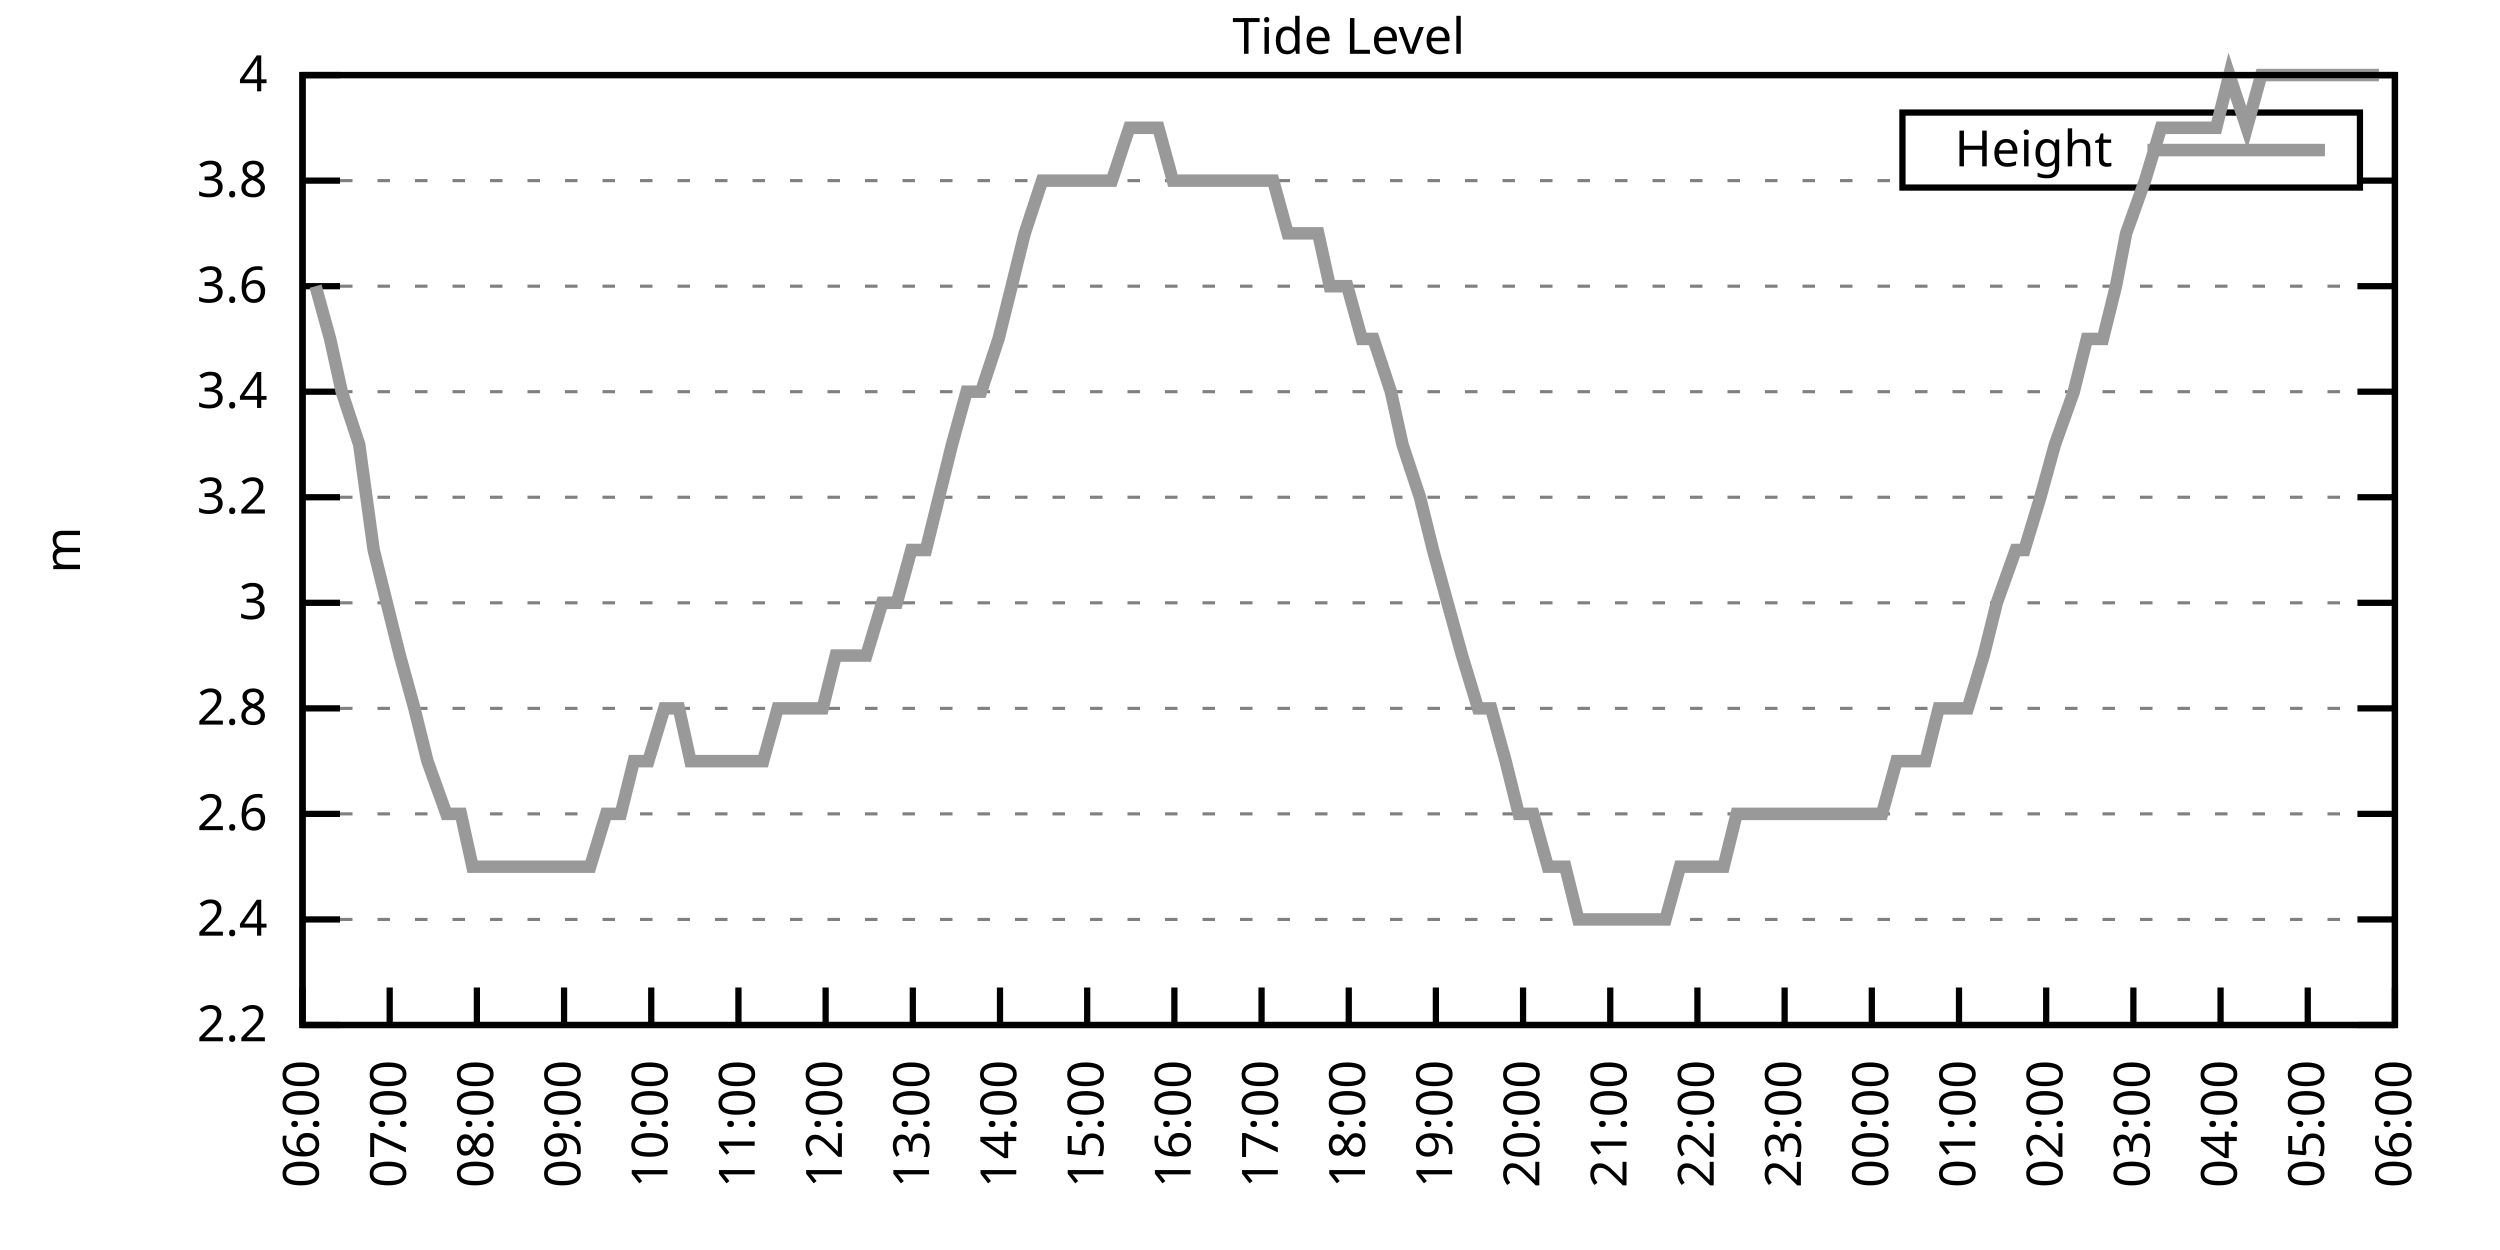
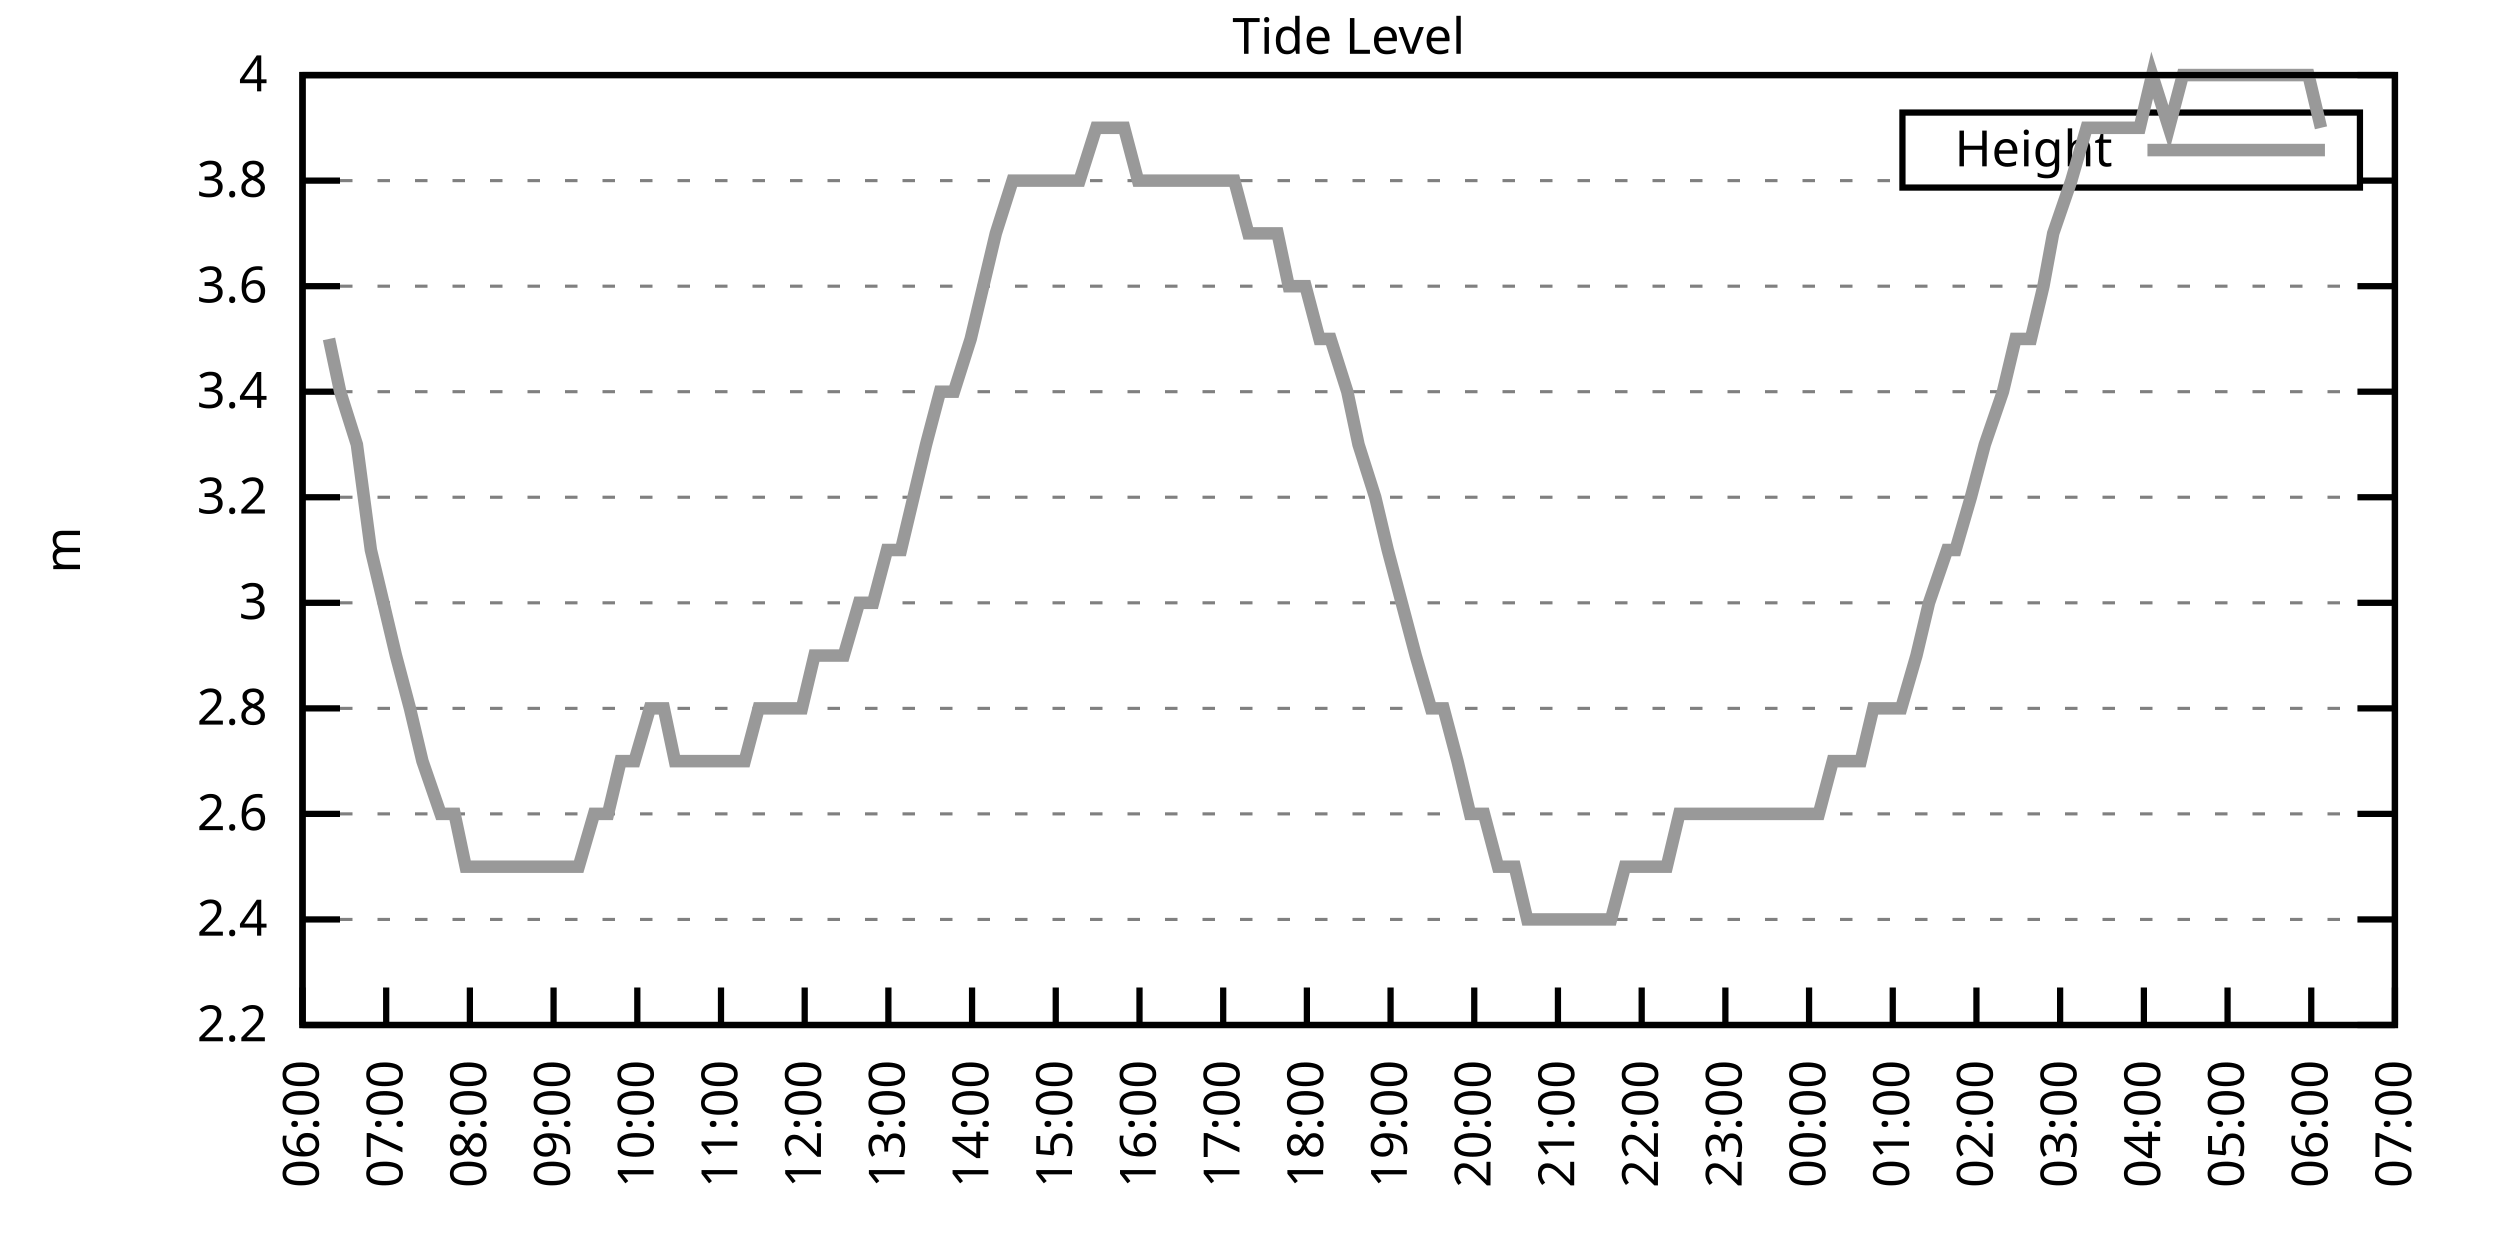
<svg xmlns="http://www.w3.org/2000/svg" xmlns:xlink="http://www.w3.org/1999/xlink" width="400" height="200" viewBox="0 0 400 200">
  <g id="gnuplot_canvas">
    <rect x="0" y="0" width="400" height="200" fill="none" />
    <defs>
      <circle id="gpDot" r="0.5" stroke-width="0.5" stroke="currentColor" />
      <path id="gpPt0" stroke-width="0.333" stroke="currentColor" d="M-1,0 h2 M0,-1 v2" />
      <path id="gpPt1" stroke-width="0.333" stroke="currentColor" d="M-1,-1 L1,1 M1,-1 L-1,1" />
      <path id="gpPt2" stroke-width="0.333" stroke="currentColor" d="M-1,0 L1,0 M0,-1 L0,1 M-1,-1 L1,1 M-1,1 L1,-1" />
      <rect id="gpPt3" stroke-width="0.333" stroke="currentColor" x="-1" y="-1" width="2" height="2" />
      <rect id="gpPt4" stroke-width="0.333" stroke="currentColor" fill="currentColor" x="-1" y="-1" width="2" height="2" />
      <circle id="gpPt5" stroke-width="0.333" stroke="currentColor" cx="0" cy="0" r="1" />
      <use xlink:href="#gpPt5" id="gpPt6" fill="currentColor" stroke="none" />
      <path id="gpPt7" stroke-width="0.333" stroke="currentColor" d="M0,-1.33 L-1.33,0.67 L1.33,0.67 z" />
      <use xlink:href="#gpPt7" id="gpPt8" fill="currentColor" stroke="none" />
      <use xlink:href="#gpPt7" id="gpPt9" stroke="currentColor" transform="rotate(180)" />
      <use xlink:href="#gpPt9" id="gpPt10" fill="currentColor" stroke="none" />
      <use xlink:href="#gpPt3" id="gpPt11" stroke="currentColor" transform="rotate(45)" />
      <use xlink:href="#gpPt11" id="gpPt12" fill="currentColor" stroke="none" />
      <path id="gpPt13" stroke-width="0.333" stroke="currentColor" d="M0,1.330 L1.265,0.411 L0.782,-1.067 L-0.782,-1.076 L-1.265,0.411 z" />
      <use xlink:href="#gpPt13" id="gpPt14" fill="currentColor" stroke="none" />
      <filter id="textbox" filterUnits="objectBoundingBox" x="0" y="0" height="1" width="1">
        <feFlood flood-color="white" flood-opacity="1" result="bgnd" />
        <feComposite in="SourceGraphic" in2="bgnd" operator="atop" />
      </filter>
      <filter id="greybox" filterUnits="objectBoundingBox" x="0" y="0" height="1" width="1">
        <feFlood flood-color="lightgrey" flood-opacity="1" result="grey" />
        <feComposite in="SourceGraphic" in2="grey" operator="atop" />
      </filter>
    </defs>
    <g fill="none" color="white" stroke="currentColor" stroke-width="1.00" stroke-linecap="butt" stroke-linejoin="miter">
</g>
    <g fill="none" color="black" stroke="currentColor" stroke-width="1.00" stroke-linecap="butt" stroke-linejoin="miter">
      <g stroke="none" shape-rendering="crispEdges">
        <polygon fill="rgb(255, 255, 255)" points="48.40,164.00 383.18,164.00 383.18,12.02 48.40,12.02 " />
      </g>
    </g>
    <g fill="none" color="black" stroke="currentColor" stroke-width="1.00" stroke-linecap="butt" stroke-linejoin="miter">
</g>
    <g fill="none" color="black" stroke="black" stroke-width="0.50" stroke-linecap="butt" stroke-linejoin="miter">
</g>
    <g fill="none" color="gray" stroke="currentColor" stroke-width="0.50" stroke-linecap="butt" stroke-linejoin="miter">
      <path stroke="gray" stroke-dasharray="2,4" class="gridline" d="M48.40,164.00 L383.19,164.00  " />
    </g>
    <g fill="none" color="gray" stroke="gray" stroke-width="1.00" stroke-linecap="butt" stroke-linejoin="miter">
</g>
    <g fill="none" color="black" stroke="currentColor" stroke-width="1.00" stroke-linecap="butt" stroke-linejoin="miter">
      <path stroke="black" d="M48.40,164.00 L54.40,164.00 M383.19,164.00 L377.19,164.00  " />
      <g transform="translate(42.80,166.60)" stroke="none" fill="black" font-family="Sans" font-size="8.00" text-anchor="end">
        <text>
          <tspan font-family="Sans"> 2.2</tspan>
        </text>
      </g>
    </g>
    <g fill="none" color="black" stroke="currentColor" stroke-width="1.00" stroke-linecap="butt" stroke-linejoin="miter">
</g>
    <g fill="none" color="black" stroke="black" stroke-width="0.50" stroke-linecap="butt" stroke-linejoin="miter">
</g>
    <g fill="none" color="gray" stroke="currentColor" stroke-width="0.50" stroke-linecap="butt" stroke-linejoin="miter">
      <path stroke="gray" stroke-dasharray="2,4" class="gridline" d="M48.40,147.11 L383.19,147.11  " />
    </g>
    <g fill="none" color="gray" stroke="gray" stroke-width="1.00" stroke-linecap="butt" stroke-linejoin="miter">
</g>
    <g fill="none" color="black" stroke="currentColor" stroke-width="1.00" stroke-linecap="butt" stroke-linejoin="miter">
      <path stroke="black" d="M48.40,147.11 L54.40,147.11 M383.19,147.11 L377.19,147.11  " />
      <g transform="translate(42.80,149.71)" stroke="none" fill="black" font-family="Sans" font-size="8.00" text-anchor="end">
        <text>
          <tspan font-family="Sans"> 2.4</tspan>
        </text>
      </g>
    </g>
    <g fill="none" color="black" stroke="currentColor" stroke-width="1.00" stroke-linecap="butt" stroke-linejoin="miter">
</g>
    <g fill="none" color="black" stroke="black" stroke-width="0.50" stroke-linecap="butt" stroke-linejoin="miter">
</g>
    <g fill="none" color="gray" stroke="currentColor" stroke-width="0.50" stroke-linecap="butt" stroke-linejoin="miter">
      <path stroke="gray" stroke-dasharray="2,4" class="gridline" d="M48.40,130.22 L383.19,130.22  " />
    </g>
    <g fill="none" color="gray" stroke="gray" stroke-width="1.00" stroke-linecap="butt" stroke-linejoin="miter">
</g>
    <g fill="none" color="black" stroke="currentColor" stroke-width="1.00" stroke-linecap="butt" stroke-linejoin="miter">
      <path stroke="black" d="M48.40,130.22 L54.40,130.22 M383.19,130.22 L377.19,130.22  " />
      <g transform="translate(42.80,132.82)" stroke="none" fill="black" font-family="Sans" font-size="8.00" text-anchor="end">
        <text>
          <tspan font-family="Sans"> 2.6</tspan>
        </text>
      </g>
    </g>
    <g fill="none" color="black" stroke="currentColor" stroke-width="1.00" stroke-linecap="butt" stroke-linejoin="miter">
</g>
    <g fill="none" color="black" stroke="black" stroke-width="0.50" stroke-linecap="butt" stroke-linejoin="miter">
</g>
    <g fill="none" color="gray" stroke="currentColor" stroke-width="0.50" stroke-linecap="butt" stroke-linejoin="miter">
      <path stroke="gray" stroke-dasharray="2,4" class="gridline" d="M48.40,113.34 L383.19,113.34  " />
    </g>
    <g fill="none" color="gray" stroke="gray" stroke-width="1.00" stroke-linecap="butt" stroke-linejoin="miter">
</g>
    <g fill="none" color="black" stroke="currentColor" stroke-width="1.00" stroke-linecap="butt" stroke-linejoin="miter">
      <path stroke="black" d="M48.40,113.34 L54.40,113.34 M383.19,113.34 L377.19,113.34  " />
      <g transform="translate(42.80,115.94)" stroke="none" fill="black" font-family="Sans" font-size="8.00" text-anchor="end">
        <text>
          <tspan font-family="Sans"> 2.8</tspan>
        </text>
      </g>
    </g>
    <g fill="none" color="black" stroke="currentColor" stroke-width="1.00" stroke-linecap="butt" stroke-linejoin="miter">
</g>
    <g fill="none" color="black" stroke="black" stroke-width="0.50" stroke-linecap="butt" stroke-linejoin="miter">
</g>
    <g fill="none" color="gray" stroke="currentColor" stroke-width="0.50" stroke-linecap="butt" stroke-linejoin="miter">
      <path stroke="gray" stroke-dasharray="2,4" class="gridline" d="M48.40,96.45 L383.19,96.45  " />
    </g>
    <g fill="none" color="gray" stroke="gray" stroke-width="1.00" stroke-linecap="butt" stroke-linejoin="miter">
</g>
    <g fill="none" color="black" stroke="currentColor" stroke-width="1.00" stroke-linecap="butt" stroke-linejoin="miter">
      <path stroke="black" d="M48.40,96.45 L54.40,96.45 M383.19,96.45 L377.19,96.45  " />
      <g transform="translate(42.80,99.05)" stroke="none" fill="black" font-family="Sans" font-size="8.00" text-anchor="end">
        <text>
          <tspan font-family="Sans"> 3</tspan>
        </text>
      </g>
    </g>
    <g fill="none" color="black" stroke="currentColor" stroke-width="1.00" stroke-linecap="butt" stroke-linejoin="miter">
</g>
    <g fill="none" color="black" stroke="black" stroke-width="0.50" stroke-linecap="butt" stroke-linejoin="miter">
</g>
    <g fill="none" color="gray" stroke="currentColor" stroke-width="0.50" stroke-linecap="butt" stroke-linejoin="miter">
      <path stroke="gray" stroke-dasharray="2,4" class="gridline" d="M48.40,79.56 L383.19,79.56  " />
    </g>
    <g fill="none" color="gray" stroke="gray" stroke-width="1.00" stroke-linecap="butt" stroke-linejoin="miter">
</g>
    <g fill="none" color="black" stroke="currentColor" stroke-width="1.00" stroke-linecap="butt" stroke-linejoin="miter">
      <path stroke="black" d="M48.40,79.56 L54.40,79.56 M383.19,79.56 L377.19,79.56  " />
      <g transform="translate(42.80,82.16)" stroke="none" fill="black" font-family="Sans" font-size="8.00" text-anchor="end">
        <text>
          <tspan font-family="Sans"> 3.2</tspan>
        </text>
      </g>
    </g>
    <g fill="none" color="black" stroke="currentColor" stroke-width="1.00" stroke-linecap="butt" stroke-linejoin="miter">
</g>
    <g fill="none" color="black" stroke="black" stroke-width="0.50" stroke-linecap="butt" stroke-linejoin="miter">
</g>
    <g fill="none" color="gray" stroke="currentColor" stroke-width="0.50" stroke-linecap="butt" stroke-linejoin="miter">
      <path stroke="gray" stroke-dasharray="2,4" class="gridline" d="M48.40,62.67 L383.19,62.67  " />
    </g>
    <g fill="none" color="gray" stroke="gray" stroke-width="1.00" stroke-linecap="butt" stroke-linejoin="miter">
</g>
    <g fill="none" color="black" stroke="currentColor" stroke-width="1.00" stroke-linecap="butt" stroke-linejoin="miter">
      <path stroke="black" d="M48.40,62.67 L54.40,62.67 M383.19,62.67 L377.19,62.67  " />
      <g transform="translate(42.80,65.27)" stroke="none" fill="black" font-family="Sans" font-size="8.00" text-anchor="end">
        <text>
          <tspan font-family="Sans"> 3.4</tspan>
        </text>
      </g>
    </g>
    <g fill="none" color="black" stroke="currentColor" stroke-width="1.00" stroke-linecap="butt" stroke-linejoin="miter">
</g>
    <g fill="none" color="black" stroke="black" stroke-width="0.50" stroke-linecap="butt" stroke-linejoin="miter">
</g>
    <g fill="none" color="gray" stroke="currentColor" stroke-width="0.50" stroke-linecap="butt" stroke-linejoin="miter">
      <path stroke="gray" stroke-dasharray="2,4" class="gridline" d="M48.40,45.79 L383.19,45.79  " />
    </g>
    <g fill="none" color="gray" stroke="gray" stroke-width="1.00" stroke-linecap="butt" stroke-linejoin="miter">
</g>
    <g fill="none" color="black" stroke="currentColor" stroke-width="1.00" stroke-linecap="butt" stroke-linejoin="miter">
      <path stroke="black" d="M48.40,45.79 L54.40,45.79 M383.19,45.79 L377.19,45.79  " />
      <g transform="translate(42.80,48.39)" stroke="none" fill="black" font-family="Sans" font-size="8.00" text-anchor="end">
        <text>
          <tspan font-family="Sans"> 3.6</tspan>
        </text>
      </g>
    </g>
    <g fill="none" color="black" stroke="currentColor" stroke-width="1.00" stroke-linecap="butt" stroke-linejoin="miter">
</g>
    <g fill="none" color="black" stroke="black" stroke-width="0.50" stroke-linecap="butt" stroke-linejoin="miter">
</g>
    <g fill="none" color="gray" stroke="currentColor" stroke-width="0.50" stroke-linecap="butt" stroke-linejoin="miter">
      <path stroke="gray" stroke-dasharray="2,4" class="gridline" d="M48.40,28.90 L304.39,28.90 M377.59,28.90 L383.19,28.90  " />
    </g>
    <g fill="none" color="gray" stroke="gray" stroke-width="1.00" stroke-linecap="butt" stroke-linejoin="miter">
</g>
    <g fill="none" color="black" stroke="currentColor" stroke-width="1.00" stroke-linecap="butt" stroke-linejoin="miter">
      <path stroke="black" d="M48.40,28.90 L54.40,28.90 M383.19,28.90 L377.19,28.90  " />
      <g transform="translate(42.80,31.50)" stroke="none" fill="black" font-family="Sans" font-size="8.00" text-anchor="end">
        <text>
          <tspan font-family="Sans"> 3.8</tspan>
        </text>
      </g>
    </g>
    <g fill="none" color="black" stroke="currentColor" stroke-width="1.00" stroke-linecap="butt" stroke-linejoin="miter">
</g>
    <g fill="none" color="black" stroke="black" stroke-width="0.50" stroke-linecap="butt" stroke-linejoin="miter">
</g>
    <g fill="none" color="gray" stroke="currentColor" stroke-width="0.50" stroke-linecap="butt" stroke-linejoin="miter">
      <path stroke="gray" stroke-dasharray="2,4" class="gridline" d="M48.40,12.01 L383.19,12.01  " />
    </g>
    <g fill="none" color="gray" stroke="gray" stroke-width="1.00" stroke-linecap="butt" stroke-linejoin="miter">
</g>
    <g fill="none" color="black" stroke="currentColor" stroke-width="1.00" stroke-linecap="butt" stroke-linejoin="miter">
      <path stroke="black" d="M48.40,12.01 L54.40,12.01 M383.19,12.01 L377.19,12.01  " />
      <g transform="translate(42.80,14.61)" stroke="none" fill="black" font-family="Sans" font-size="8.00" text-anchor="end">
        <text>
          <tspan font-family="Sans"> 4</tspan>
        </text>
      </g>
    </g>
    <g fill="none" color="black" stroke="currentColor" stroke-width="1.00" stroke-linecap="butt" stroke-linejoin="miter">
      <path stroke="black" d="M48.40,164.00 L48.40,158.00  " />
      <g transform="translate(51.00,169.60) rotate(270.00)" stroke="none" fill="black" font-family="Sans" font-size="8.00" text-anchor="end">
        <text>
          <tspan font-family="Sans">06:00</tspan>
        </text>
      </g>
    </g>
    <g fill="none" color="black" stroke="currentColor" stroke-width="1.00" stroke-linecap="butt" stroke-linejoin="miter">
-       <path stroke="black" d="M62.35,164.00 L62.35,158.00  " />
-       <g transform="translate(64.95,169.60) rotate(270.00)" stroke="none" fill="black" font-family="Sans" font-size="8.00" text-anchor="end">
+       <path stroke="black" d="M61.79,164.00 L61.79,158.00  " />
+       <g transform="translate(64.39,169.60) rotate(270.00)" stroke="none" fill="black" font-family="Sans" font-size="8.00" text-anchor="end">
        <text>
          <tspan font-family="Sans">07:00</tspan>
        </text>
      </g>
    </g>
    <g fill="none" color="black" stroke="currentColor" stroke-width="1.00" stroke-linecap="butt" stroke-linejoin="miter">
-       <path stroke="black" d="M76.30,164.00 L76.30,158.00  " />
-       <g transform="translate(78.90,169.60) rotate(270.00)" stroke="none" fill="black" font-family="Sans" font-size="8.00" text-anchor="end">
+       <path stroke="black" d="M75.18,164.00 L75.18,158.00  " />
+       <g transform="translate(77.78,169.60) rotate(270.00)" stroke="none" fill="black" font-family="Sans" font-size="8.00" text-anchor="end">
        <text>
          <tspan font-family="Sans">08:00</tspan>
        </text>
      </g>
    </g>
    <g fill="none" color="black" stroke="currentColor" stroke-width="1.00" stroke-linecap="butt" stroke-linejoin="miter">
-       <path stroke="black" d="M90.25,164.00 L90.25,158.00  " />
-       <g transform="translate(92.85,169.60) rotate(270.00)" stroke="none" fill="black" font-family="Sans" font-size="8.00" text-anchor="end">
+       <path stroke="black" d="M88.57,164.00 L88.57,158.00  " />
+       <g transform="translate(91.17,169.60) rotate(270.00)" stroke="none" fill="black" font-family="Sans" font-size="8.00" text-anchor="end">
        <text>
          <tspan font-family="Sans">09:00</tspan>
        </text>
      </g>
    </g>
    <g fill="none" color="black" stroke="currentColor" stroke-width="1.00" stroke-linecap="butt" stroke-linejoin="miter">
-       <path stroke="black" d="M104.20,164.00 L104.20,158.00  " />
-       <g transform="translate(106.80,169.60) rotate(270.00)" stroke="none" fill="black" font-family="Sans" font-size="8.00" text-anchor="end">
+       <path stroke="black" d="M101.97,164.00 L101.97,158.00  " />
+       <g transform="translate(104.57,169.60) rotate(270.00)" stroke="none" fill="black" font-family="Sans" font-size="8.00" text-anchor="end">
        <text>
          <tspan font-family="Sans">10:00</tspan>
        </text>
      </g>
    </g>
    <g fill="none" color="black" stroke="currentColor" stroke-width="1.00" stroke-linecap="butt" stroke-linejoin="miter">
-       <path stroke="black" d="M118.15,164.00 L118.15,158.00  " />
-       <g transform="translate(120.75,169.60) rotate(270.00)" stroke="none" fill="black" font-family="Sans" font-size="8.00" text-anchor="end">
+       <path stroke="black" d="M115.36,164.00 L115.36,158.00  " />
+       <g transform="translate(117.96,169.60) rotate(270.00)" stroke="none" fill="black" font-family="Sans" font-size="8.00" text-anchor="end">
        <text>
          <tspan font-family="Sans">11:00</tspan>
        </text>
      </g>
    </g>
    <g fill="none" color="black" stroke="currentColor" stroke-width="1.00" stroke-linecap="butt" stroke-linejoin="miter">
-       <path stroke="black" d="M132.10,164.00 L132.10,158.00  " />
-       <g transform="translate(134.70,169.60) rotate(270.00)" stroke="none" fill="black" font-family="Sans" font-size="8.00" text-anchor="end">
+       <path stroke="black" d="M128.75,164.00 L128.75,158.00  " />
+       <g transform="translate(131.35,169.60) rotate(270.00)" stroke="none" fill="black" font-family="Sans" font-size="8.00" text-anchor="end">
        <text>
          <tspan font-family="Sans">12:00</tspan>
        </text>
      </g>
    </g>
    <g fill="none" color="black" stroke="currentColor" stroke-width="1.00" stroke-linecap="butt" stroke-linejoin="miter">
-       <path stroke="black" d="M146.05,164.00 L146.05,158.00  " />
-       <g transform="translate(148.65,169.60) rotate(270.00)" stroke="none" fill="black" font-family="Sans" font-size="8.00" text-anchor="end">
+       <path stroke="black" d="M142.14,164.00 L142.14,158.00  " />
+       <g transform="translate(144.74,169.60) rotate(270.00)" stroke="none" fill="black" font-family="Sans" font-size="8.00" text-anchor="end">
        <text>
          <tspan font-family="Sans">13:00</tspan>
        </text>
      </g>
    </g>
    <g fill="none" color="black" stroke="currentColor" stroke-width="1.00" stroke-linecap="butt" stroke-linejoin="miter">
-       <path stroke="black" d="M160.00,164.00 L160.00,158.00  " />
-       <g transform="translate(162.60,169.60) rotate(270.00)" stroke="none" fill="black" font-family="Sans" font-size="8.00" text-anchor="end">
+       <path stroke="black" d="M155.53,164.00 L155.53,158.00  " />
+       <g transform="translate(158.13,169.60) rotate(270.00)" stroke="none" fill="black" font-family="Sans" font-size="8.00" text-anchor="end">
        <text>
          <tspan font-family="Sans">14:00</tspan>
        </text>
      </g>
    </g>
    <g fill="none" color="black" stroke="currentColor" stroke-width="1.00" stroke-linecap="butt" stroke-linejoin="miter">
-       <path stroke="black" d="M173.95,164.00 L173.95,158.00  " />
-       <g transform="translate(176.55,169.60) rotate(270.00)" stroke="none" fill="black" font-family="Sans" font-size="8.00" text-anchor="end">
+       <path stroke="black" d="M168.92,164.00 L168.92,158.00  " />
+       <g transform="translate(171.52,169.60) rotate(270.00)" stroke="none" fill="black" font-family="Sans" font-size="8.00" text-anchor="end">
        <text>
          <tspan font-family="Sans">15:00</tspan>
        </text>
      </g>
    </g>
    <g fill="none" color="black" stroke="currentColor" stroke-width="1.00" stroke-linecap="butt" stroke-linejoin="miter">
-       <path stroke="black" d="M187.90,164.00 L187.90,158.00  " />
-       <g transform="translate(190.50,169.60) rotate(270.00)" stroke="none" fill="black" font-family="Sans" font-size="8.00" text-anchor="end">
+       <path stroke="black" d="M182.32,164.00 L182.32,158.00  " />
+       <g transform="translate(184.92,169.60) rotate(270.00)" stroke="none" fill="black" font-family="Sans" font-size="8.00" text-anchor="end">
        <text>
          <tspan font-family="Sans">16:00</tspan>
        </text>
      </g>
    </g>
    <g fill="none" color="black" stroke="currentColor" stroke-width="1.00" stroke-linecap="butt" stroke-linejoin="miter">
-       <path stroke="black" d="M201.85,164.00 L201.85,158.00  " />
-       <g transform="translate(204.45,169.60) rotate(270.00)" stroke="none" fill="black" font-family="Sans" font-size="8.00" text-anchor="end">
+       <path stroke="black" d="M195.71,164.00 L195.71,158.00  " />
+       <g transform="translate(198.31,169.60) rotate(270.00)" stroke="none" fill="black" font-family="Sans" font-size="8.00" text-anchor="end">
        <text>
          <tspan font-family="Sans">17:00</tspan>
        </text>
      </g>
    </g>
    <g fill="none" color="black" stroke="currentColor" stroke-width="1.00" stroke-linecap="butt" stroke-linejoin="miter">
-       <path stroke="black" d="M215.80,164.00 L215.80,158.00  " />
-       <g transform="translate(218.40,169.60) rotate(270.00)" stroke="none" fill="black" font-family="Sans" font-size="8.00" text-anchor="end">
+       <path stroke="black" d="M209.10,164.00 L209.10,158.00  " />
+       <g transform="translate(211.70,169.60) rotate(270.00)" stroke="none" fill="black" font-family="Sans" font-size="8.00" text-anchor="end">
        <text>
          <tspan font-family="Sans">18:00</tspan>
        </text>
      </g>
    </g>
    <g fill="none" color="black" stroke="currentColor" stroke-width="1.00" stroke-linecap="butt" stroke-linejoin="miter">
-       <path stroke="black" d="M229.74,164.00 L229.74,158.00  " />
-       <g transform="translate(232.34,169.60) rotate(270.00)" stroke="none" fill="black" font-family="Sans" font-size="8.00" text-anchor="end">
+       <path stroke="black" d="M222.49,164.00 L222.49,158.00  " />
+       <g transform="translate(225.09,169.60) rotate(270.00)" stroke="none" fill="black" font-family="Sans" font-size="8.00" text-anchor="end">
        <text>
          <tspan font-family="Sans">19:00</tspan>
        </text>
      </g>
    </g>
    <g fill="none" color="black" stroke="currentColor" stroke-width="1.00" stroke-linecap="butt" stroke-linejoin="miter">
-       <path stroke="black" d="M243.69,164.00 L243.69,158.00  " />
-       <g transform="translate(246.29,169.60) rotate(270.00)" stroke="none" fill="black" font-family="Sans" font-size="8.00" text-anchor="end">
+       <path stroke="black" d="M235.88,164.00 L235.88,158.00  " />
+       <g transform="translate(238.48,169.60) rotate(270.00)" stroke="none" fill="black" font-family="Sans" font-size="8.00" text-anchor="end">
        <text>
          <tspan font-family="Sans">20:00</tspan>
        </text>
      </g>
    </g>
    <g fill="none" color="black" stroke="currentColor" stroke-width="1.00" stroke-linecap="butt" stroke-linejoin="miter">
-       <path stroke="black" d="M257.64,164.00 L257.64,158.00  " />
-       <g transform="translate(260.24,169.60) rotate(270.00)" stroke="none" fill="black" font-family="Sans" font-size="8.00" text-anchor="end">
+       <path stroke="black" d="M249.27,164.00 L249.27,158.00  " />
+       <g transform="translate(251.87,169.60) rotate(270.00)" stroke="none" fill="black" font-family="Sans" font-size="8.00" text-anchor="end">
        <text>
          <tspan font-family="Sans">21:00</tspan>
        </text>
      </g>
    </g>
    <g fill="none" color="black" stroke="currentColor" stroke-width="1.00" stroke-linecap="butt" stroke-linejoin="miter">
-       <path stroke="black" d="M271.59,164.00 L271.59,158.00  " />
-       <g transform="translate(274.19,169.60) rotate(270.00)" stroke="none" fill="black" font-family="Sans" font-size="8.00" text-anchor="end">
+       <path stroke="black" d="M262.67,164.00 L262.67,158.00  " />
+       <g transform="translate(265.27,169.60) rotate(270.00)" stroke="none" fill="black" font-family="Sans" font-size="8.00" text-anchor="end">
        <text>
          <tspan font-family="Sans">22:00</tspan>
        </text>
      </g>
    </g>
    <g fill="none" color="black" stroke="currentColor" stroke-width="1.00" stroke-linecap="butt" stroke-linejoin="miter">
-       <path stroke="black" d="M285.54,164.00 L285.54,158.00  " />
-       <g transform="translate(288.14,169.60) rotate(270.00)" stroke="none" fill="black" font-family="Sans" font-size="8.00" text-anchor="end">
+       <path stroke="black" d="M276.06,164.00 L276.06,158.00  " />
+       <g transform="translate(278.66,169.60) rotate(270.00)" stroke="none" fill="black" font-family="Sans" font-size="8.00" text-anchor="end">
        <text>
          <tspan font-family="Sans">23:00</tspan>
        </text>
      </g>
    </g>
    <g fill="none" color="black" stroke="currentColor" stroke-width="1.00" stroke-linecap="butt" stroke-linejoin="miter">
-       <path stroke="black" d="M299.49,164.00 L299.49,158.00  " />
-       <g transform="translate(302.09,169.60) rotate(270.00)" stroke="none" fill="black" font-family="Sans" font-size="8.00" text-anchor="end">
+       <path stroke="black" d="M289.45,164.00 L289.45,158.00  " />
+       <g transform="translate(292.05,169.60) rotate(270.00)" stroke="none" fill="black" font-family="Sans" font-size="8.00" text-anchor="end">
        <text>
          <tspan font-family="Sans">00:00</tspan>
        </text>
      </g>
    </g>
    <g fill="none" color="black" stroke="currentColor" stroke-width="1.00" stroke-linecap="butt" stroke-linejoin="miter">
-       <path stroke="black" d="M313.44,164.00 L313.44,158.00  " />
-       <g transform="translate(316.04,169.60) rotate(270.00)" stroke="none" fill="black" font-family="Sans" font-size="8.00" text-anchor="end">
+       <path stroke="black" d="M302.84,164.00 L302.84,158.00  " />
+       <g transform="translate(305.44,169.60) rotate(270.00)" stroke="none" fill="black" font-family="Sans" font-size="8.00" text-anchor="end">
        <text>
          <tspan font-family="Sans">01:00</tspan>
        </text>
      </g>
    </g>
    <g fill="none" color="black" stroke="currentColor" stroke-width="1.00" stroke-linecap="butt" stroke-linejoin="miter">
-       <path stroke="black" d="M327.39,164.00 L327.39,158.00  " />
-       <g transform="translate(329.99,169.60) rotate(270.00)" stroke="none" fill="black" font-family="Sans" font-size="8.00" text-anchor="end">
+       <path stroke="black" d="M316.23,164.00 L316.23,158.00  " />
+       <g transform="translate(318.83,169.60) rotate(270.00)" stroke="none" fill="black" font-family="Sans" font-size="8.00" text-anchor="end">
        <text>
          <tspan font-family="Sans">02:00</tspan>
        </text>
      </g>
    </g>
    <g fill="none" color="black" stroke="currentColor" stroke-width="1.00" stroke-linecap="butt" stroke-linejoin="miter">
-       <path stroke="black" d="M341.34,164.00 L341.34,158.00  " />
-       <g transform="translate(343.94,169.60) rotate(270.00)" stroke="none" fill="black" font-family="Sans" font-size="8.00" text-anchor="end">
+       <path stroke="black" d="M329.62,164.00 L329.62,158.00  " />
+       <g transform="translate(332.22,169.60) rotate(270.00)" stroke="none" fill="black" font-family="Sans" font-size="8.00" text-anchor="end">
        <text>
          <tspan font-family="Sans">03:00</tspan>
        </text>
      </g>
    </g>
    <g fill="none" color="black" stroke="currentColor" stroke-width="1.00" stroke-linecap="butt" stroke-linejoin="miter">
-       <path stroke="black" d="M355.29,164.00 L355.29,158.00  " />
-       <g transform="translate(357.89,169.60) rotate(270.00)" stroke="none" fill="black" font-family="Sans" font-size="8.00" text-anchor="end">
+       <path stroke="black" d="M343.02,164.00 L343.02,158.00  " />
+       <g transform="translate(345.62,169.60) rotate(270.00)" stroke="none" fill="black" font-family="Sans" font-size="8.00" text-anchor="end">
        <text>
          <tspan font-family="Sans">04:00</tspan>
        </text>
      </g>
    </g>
    <g fill="none" color="black" stroke="currentColor" stroke-width="1.00" stroke-linecap="butt" stroke-linejoin="miter">
-       <path stroke="black" d="M369.24,164.00 L369.24,158.00  " />
-       <g transform="translate(371.84,169.60) rotate(270.00)" stroke="none" fill="black" font-family="Sans" font-size="8.00" text-anchor="end">
+       <path stroke="black" d="M356.41,164.00 L356.41,158.00  " />
+       <g transform="translate(359.01,169.60) rotate(270.00)" stroke="none" fill="black" font-family="Sans" font-size="8.00" text-anchor="end">
        <text>
          <tspan font-family="Sans">05:00</tspan>
+         </text>
+       </g>
+     </g>
+     <g fill="none" color="black" stroke="currentColor" stroke-width="1.00" stroke-linecap="butt" stroke-linejoin="miter">
+       <path stroke="black" d="M369.80,164.00 L369.80,158.00  " />
+       <g transform="translate(372.40,169.60) rotate(270.00)" stroke="none" fill="black" font-family="Sans" font-size="8.00" text-anchor="end">
+         <text>
+           <tspan font-family="Sans">06:00</tspan>
        </text>
      </g>
    </g>
    <g fill="none" color="black" stroke="currentColor" stroke-width="1.00" stroke-linecap="butt" stroke-linejoin="miter">
      <path stroke="black" d="M383.19,164.00 L383.19,158.00  " />
      <g transform="translate(385.79,169.60) rotate(270.00)" stroke="none" fill="black" font-family="Sans" font-size="8.00" text-anchor="end">
        <text>
-           <tspan font-family="Sans">06:00</tspan>
+           <tspan font-family="Sans">07:00</tspan>
        </text>
      </g>
    </g>
    <g fill="none" color="black" stroke="currentColor" stroke-width="1.00" stroke-linecap="butt" stroke-linejoin="miter">
</g>
    <g fill="none" color="black" stroke="currentColor" stroke-width="1.00" stroke-linecap="butt" stroke-linejoin="miter">
      <path stroke="black" d="M48.40,12.01 L48.40,164.00 L383.19,164.00 L383.19,12.01 L48.40,12.01 Z  " />
    </g>
    <g fill="none" color="black" stroke="currentColor" stroke-width="1.00" stroke-linecap="butt" stroke-linejoin="miter">
</g>
    <g fill="none" color="black" stroke="currentColor" stroke-width="1.00" stroke-linecap="butt" stroke-linejoin="miter">
      <path stroke="black" d="M304.39,30.01 L304.39,18.01 L377.59,18.01 L377.59,30.01 L304.39,30.01 Z  " />
    </g>
    <g id="Tide_level_plot_1">
      <g fill="none" color="white" stroke="black" stroke-width="2.00" stroke-linecap="butt" stroke-linejoin="miter">
</g>
      <g fill="none" color="black" stroke="currentColor" stroke-width="2.00" stroke-linecap="butt" stroke-linejoin="miter">
        <g transform="translate(337.99,26.61)" stroke="none" fill="black" font-family="Sans" font-size="8.00" text-anchor="end">
          <text>
            <tspan font-family="Sans">Height</tspan>
          </text>
        </g>
      </g>
      <g fill="none" color="black" stroke="currentColor" stroke-width="2.00" stroke-linecap="butt" stroke-linejoin="miter">
-         <path stroke="rgb(153, 153, 153)" d="M343.59,24.01 L371.99,24.01 M50.49,45.79 L52.82,54.23 L54.68,62.67 L57.47,71.12 L59.79,88.00 L61.88,96.45   L63.98,104.89 L66.30,113.34 L68.39,121.78 L71.42,130.22 L73.74,130.22 L75.60,138.67 L77.93,138.67 L80.25,138.67   L83.04,138.67 L85.13,138.67 L87.46,138.67 L89.55,138.67 L92.11,138.67 L94.43,138.67 L96.99,130.22 L99.32,130.22   L101.41,121.78 L103.73,121.78 L106.29,113.34 L108.62,113.34 L110.48,121.78 L113.27,121.78 L115.59,121.78 L117.92,121.78   L120.24,121.78 L122.10,121.78 L124.43,113.34 L127.22,113.34 L129.08,113.34 L131.63,113.34 L133.72,104.89 L136.28,104.89   L138.61,104.89 L141.16,96.45 L143.49,96.45 L145.81,88.00 L148.14,88.00 L150.23,79.56 L152.32,71.12 L154.65,62.67   L156.97,62.67 L159.76,54.23 L161.86,45.79 L163.95,37.34 L166.74,28.90 L169.06,28.90 L171.16,28.90 L173.71,28.90   L175.81,28.90 L177.90,28.90 L180.69,20.45 L182.78,20.45 L185.34,20.45 L187.66,28.90 L189.52,28.90 L192.31,28.90   L194.17,28.90 L196.96,28.90 L199.29,28.90 L201.61,28.90 L203.71,28.90 L206.03,37.34 L208.36,37.34 L210.91,37.34   L212.77,45.79 L215.56,45.79 L217.89,54.23 L219.75,54.23 L222.54,62.67 L224.40,71.12 L227.19,79.56 L229.28,88.00   L231.60,96.45 L233.93,104.89 L236.49,113.34 L238.58,113.34 L240.90,121.78 L243.00,130.22 L245.32,130.22 L247.65,138.67   L250.44,138.67 L252.53,147.11 L254.85,147.11 L257.41,147.11 L259.50,147.11 L261.83,147.11 L263.92,147.11 L266.48,147.11   L268.80,138.67 L271.36,138.67 L273.69,138.67 L275.78,138.67 L277.87,130.22 L280.66,130.22 L282.75,130.22 L285.08,130.22   L287.17,130.22 L289.96,130.22 L292.29,130.22 L294.38,130.22 L296.70,130.22 L298.80,130.22 L301.12,130.22 L303.44,121.78   L305.54,121.78 L308.09,121.78 L310.19,113.34 L312.51,113.34 L314.84,113.34 L317.39,104.89 L319.49,96.45 L322.51,88.00   L323.90,88.00 L326.46,79.56 L328.79,71.12 L331.81,62.67 L333.90,54.23 L336.46,54.23 L338.55,45.79 L340.18,37.34   L343.20,28.90 L345.76,20.45 L347.62,20.45 L349.94,20.45 L352.50,20.45 L354.59,20.45 L356.69,12.01 L359.48,20.45   L361.80,12.01 L363.89,12.01 L366.68,12.01 L369.01,12.01 L371.10,12.01 L373.66,12.01 L375.98,12.01 L378.08,12.01   L380.63,12.01  " />
+         <path stroke="rgb(153, 153, 153)" d="M343.59,24.01 L371.99,24.01 M52.64,54.23 L54.43,62.67 L57.10,71.12 L59.34,88.00 L61.35,96.45 L63.35,104.89   L65.59,113.34 L67.59,121.78 L70.50,130.22 L72.73,130.22 L74.51,138.67 L76.75,138.67 L78.98,138.67 L81.66,138.67   L83.66,138.67 L85.90,138.67 L87.91,138.67 L90.36,138.67 L92.59,138.67 L95.05,130.22 L97.28,130.22 L99.29,121.78   L101.52,121.78 L103.98,113.34 L106.21,113.34 L107.99,121.78 L110.67,121.78 L112.90,121.78 L115.13,121.78 L117.37,121.78   L119.15,121.78 L121.38,113.34 L124.06,113.34 L125.85,113.34 L128.30,113.34 L130.31,104.89 L132.77,104.89 L135.00,104.89   L137.45,96.45 L139.69,96.45 L141.92,88.00 L144.15,88.00 L146.16,79.56 L148.17,71.12 L150.40,62.67 L152.63,62.67   L155.31,54.23 L157.32,45.79 L159.33,37.34 L162.01,28.90 L164.24,28.90 L166.25,28.90 L168.70,28.90 L170.71,28.90   L172.72,28.90 L175.40,20.45 L177.41,20.45 L179.86,20.45 L182.09,28.90 L183.88,28.90 L186.56,28.90 L188.34,28.90   L191.02,28.90 L193.25,28.90 L195.48,28.90 L197.49,28.90 L199.73,37.34 L201.96,37.34 L204.41,37.34 L206.20,45.79   L208.88,45.79 L211.11,54.23 L212.89,54.23 L215.57,62.67 L217.36,71.12 L220.04,79.56 L222.04,88.00 L224.28,96.45   L226.51,104.89 L228.96,113.34 L230.97,113.34 L233.20,121.78 L235.21,130.22 L237.44,130.22 L239.68,138.67 L242.36,138.67   L244.36,147.11 L246.60,147.11 L249.05,147.11 L251.06,147.11 L253.29,147.11 L255.30,147.11 L257.76,147.11 L259.99,138.67   L262.44,138.67 L264.67,138.67 L266.68,138.67 L268.69,130.22 L271.37,130.22 L273.38,130.22 L275.61,130.22 L277.62,130.22   L280.30,130.22 L282.53,130.22 L284.54,130.22 L286.77,130.22 L288.78,130.22 L291.01,130.22 L293.24,121.78 L295.25,121.78   L297.71,121.78 L299.72,113.34 L301.95,113.34 L304.18,113.34 L306.63,104.89 L308.64,96.45 L311.54,88.00 L312.88,88.00   L315.34,79.56 L317.57,71.12 L320.47,62.67 L322.48,54.23 L324.94,54.23 L326.95,45.79 L328.51,37.34 L331.41,28.90   L333.86,20.45 L335.65,20.45 L337.88,20.45 L340.34,20.45 L342.35,20.45 L344.35,12.01 L347.03,20.45 L349.26,12.01   L351.27,12.01 L353.95,12.01 L356.18,12.01 L358.19,12.01 L360.65,12.01 L362.88,12.01 L364.89,12.01 L367.34,12.01   L369.35,12.01 L371.36,20.45  " />
      </g>
    </g>
    <g fill="none" color="black" stroke="currentColor" stroke-width="2.00" stroke-linecap="butt" stroke-linejoin="miter">
</g>
    <g fill="none" color="black" stroke="black" stroke-width="1.00" stroke-linecap="butt" stroke-linejoin="miter">
</g>
    <g fill="none" color="black" stroke="currentColor" stroke-width="1.00" stroke-linecap="butt" stroke-linejoin="miter">
      <path stroke="black" d="M48.40,12.01 L48.40,164.00 L383.19,164.00 L383.19,12.01 L48.40,12.01 Z  " />
      <g transform="translate(12.80,88.01) rotate(270.00)" stroke="none" fill="black" font-family="Sans" font-size="8.00" text-anchor="middle">
        <text>
          <tspan font-family="Sans">m</tspan>
        </text>
      </g>
    </g>
    <g fill="none" color="black" stroke="currentColor" stroke-width="1.00" stroke-linecap="butt" stroke-linejoin="miter">
</g>
    <g fill="none" color="black" stroke="currentColor" stroke-width="1.00" stroke-linecap="butt" stroke-linejoin="miter">
      <g transform="translate(215.79,8.61)" stroke="none" fill="black" font-family="Sans" font-size="8.00" text-anchor="middle">
        <text>
          <tspan font-family="Sans">Tide Level</tspan>
        </text>
      </g>
    </g>
    <g fill="none" color="black" stroke="currentColor" stroke-width="1.00" stroke-linecap="butt" stroke-linejoin="miter">
</g>
  </g>
</svg>
